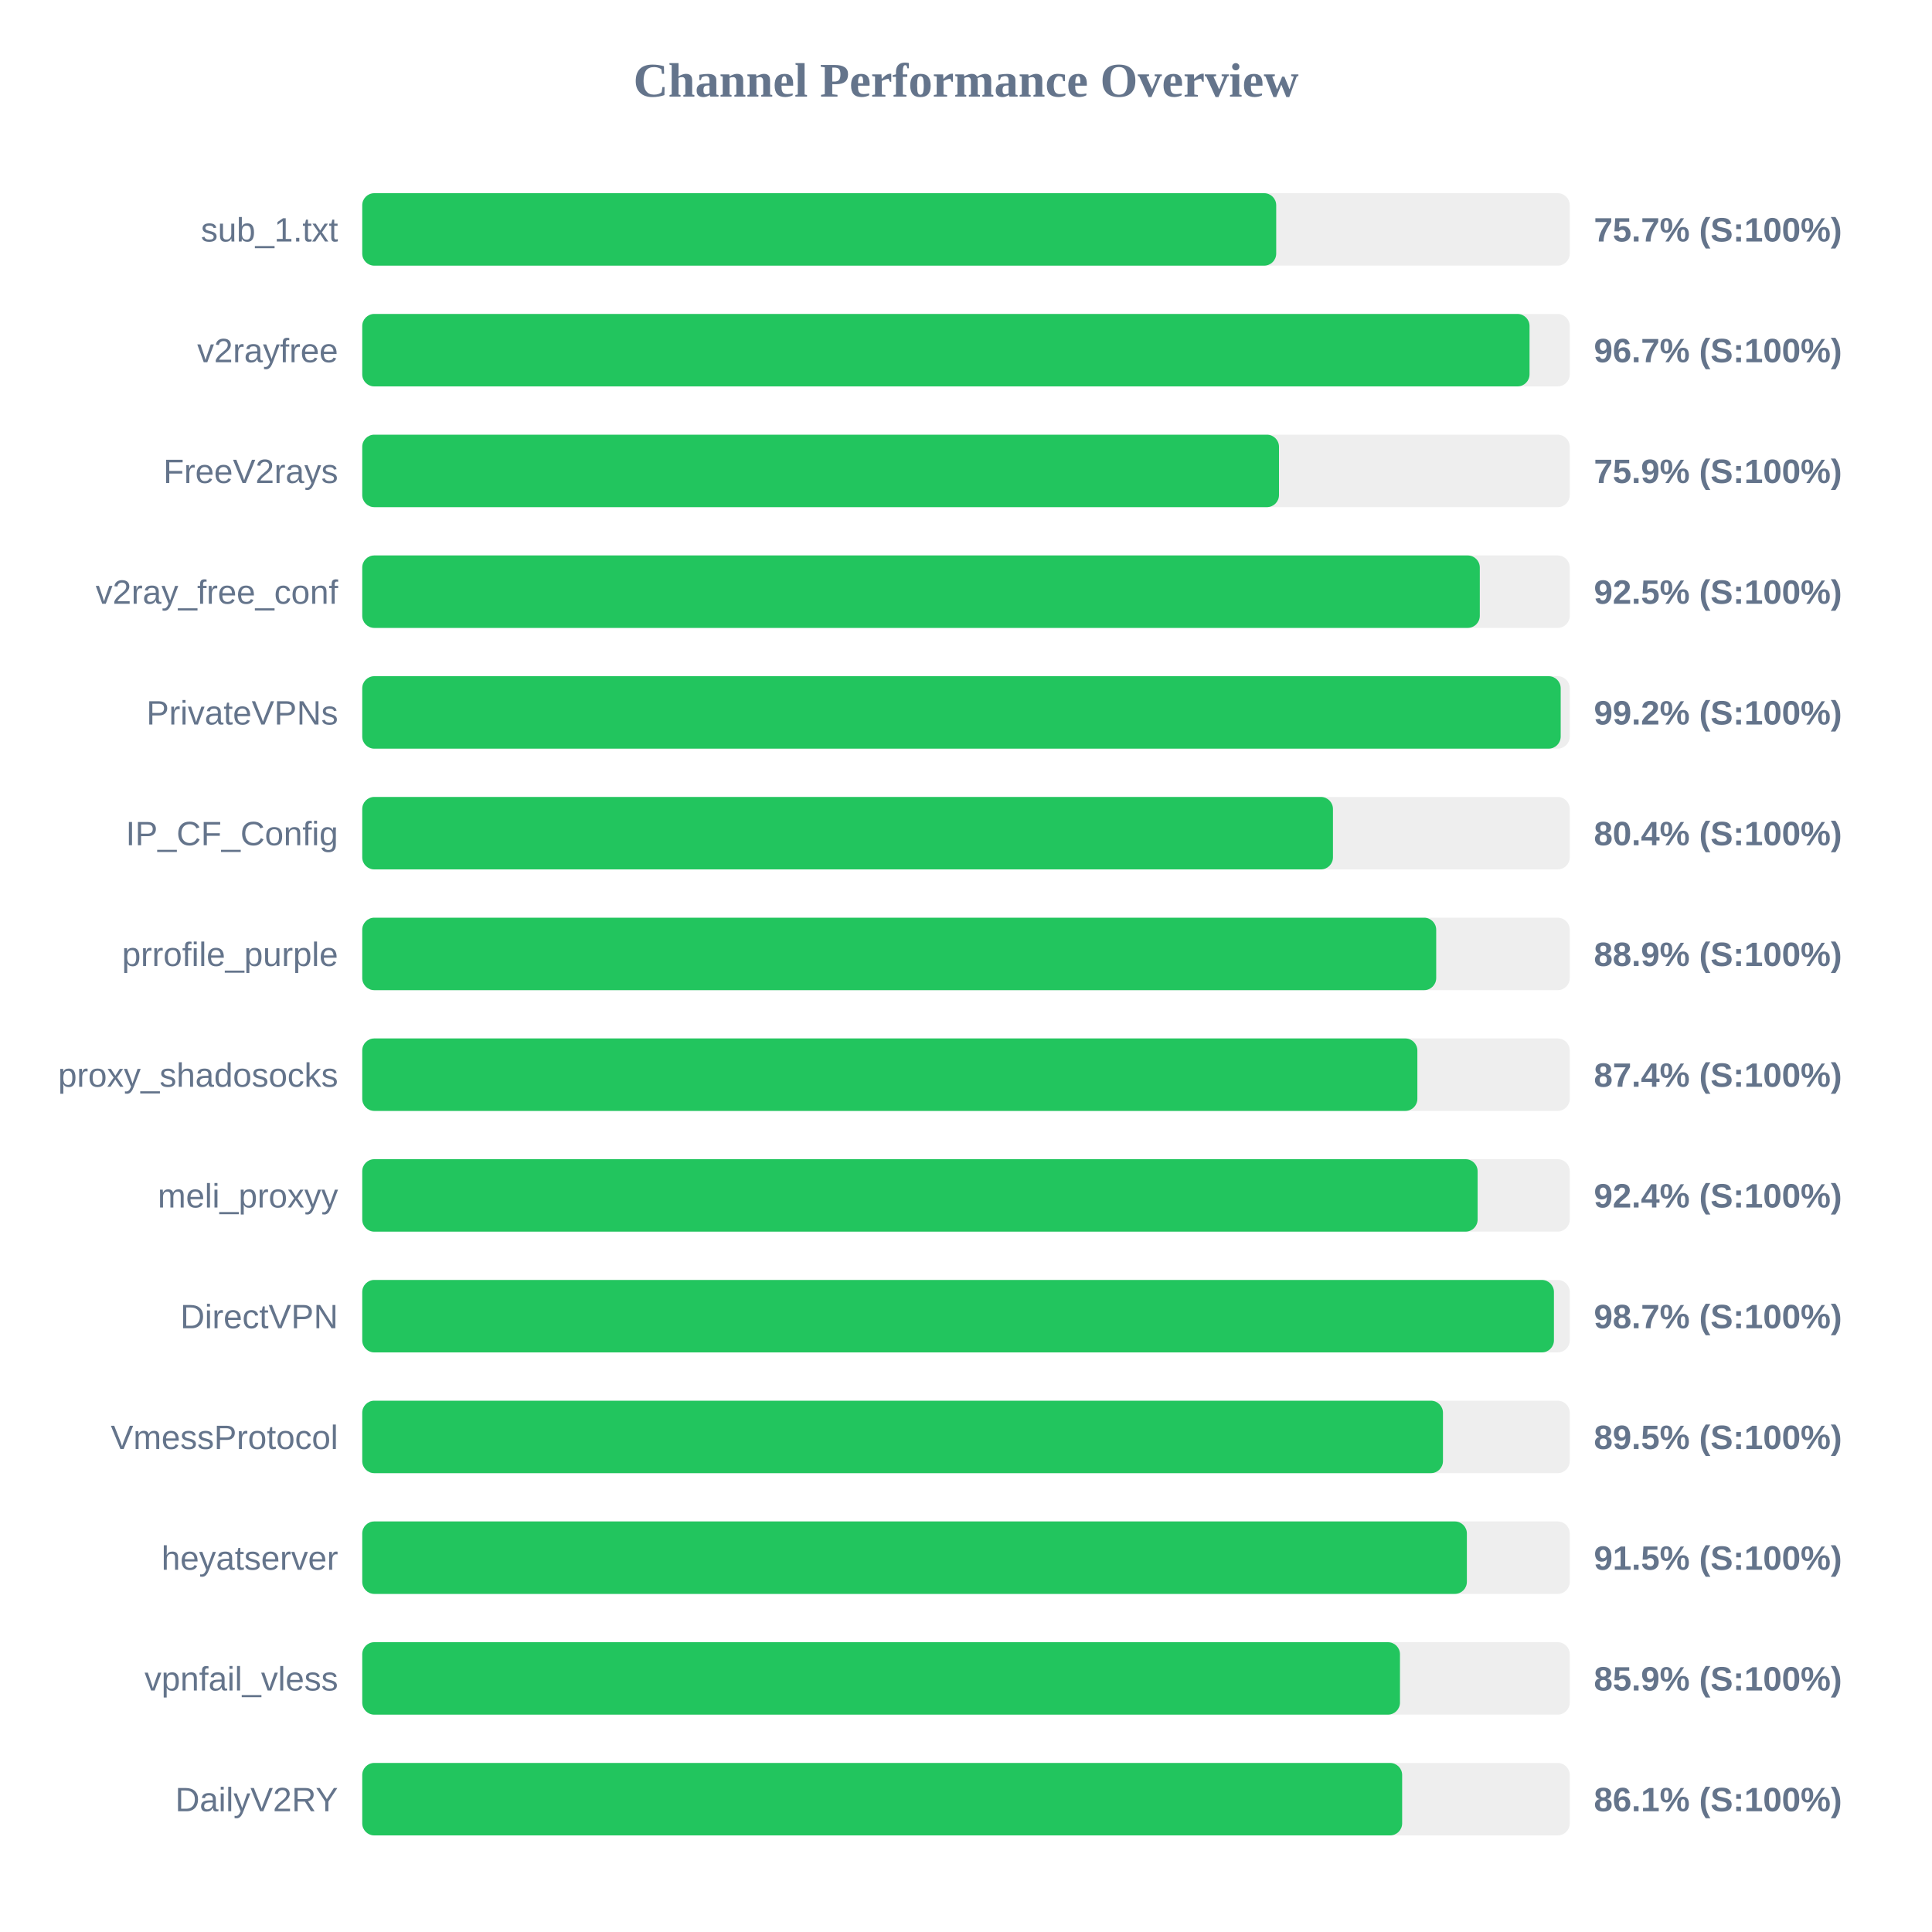
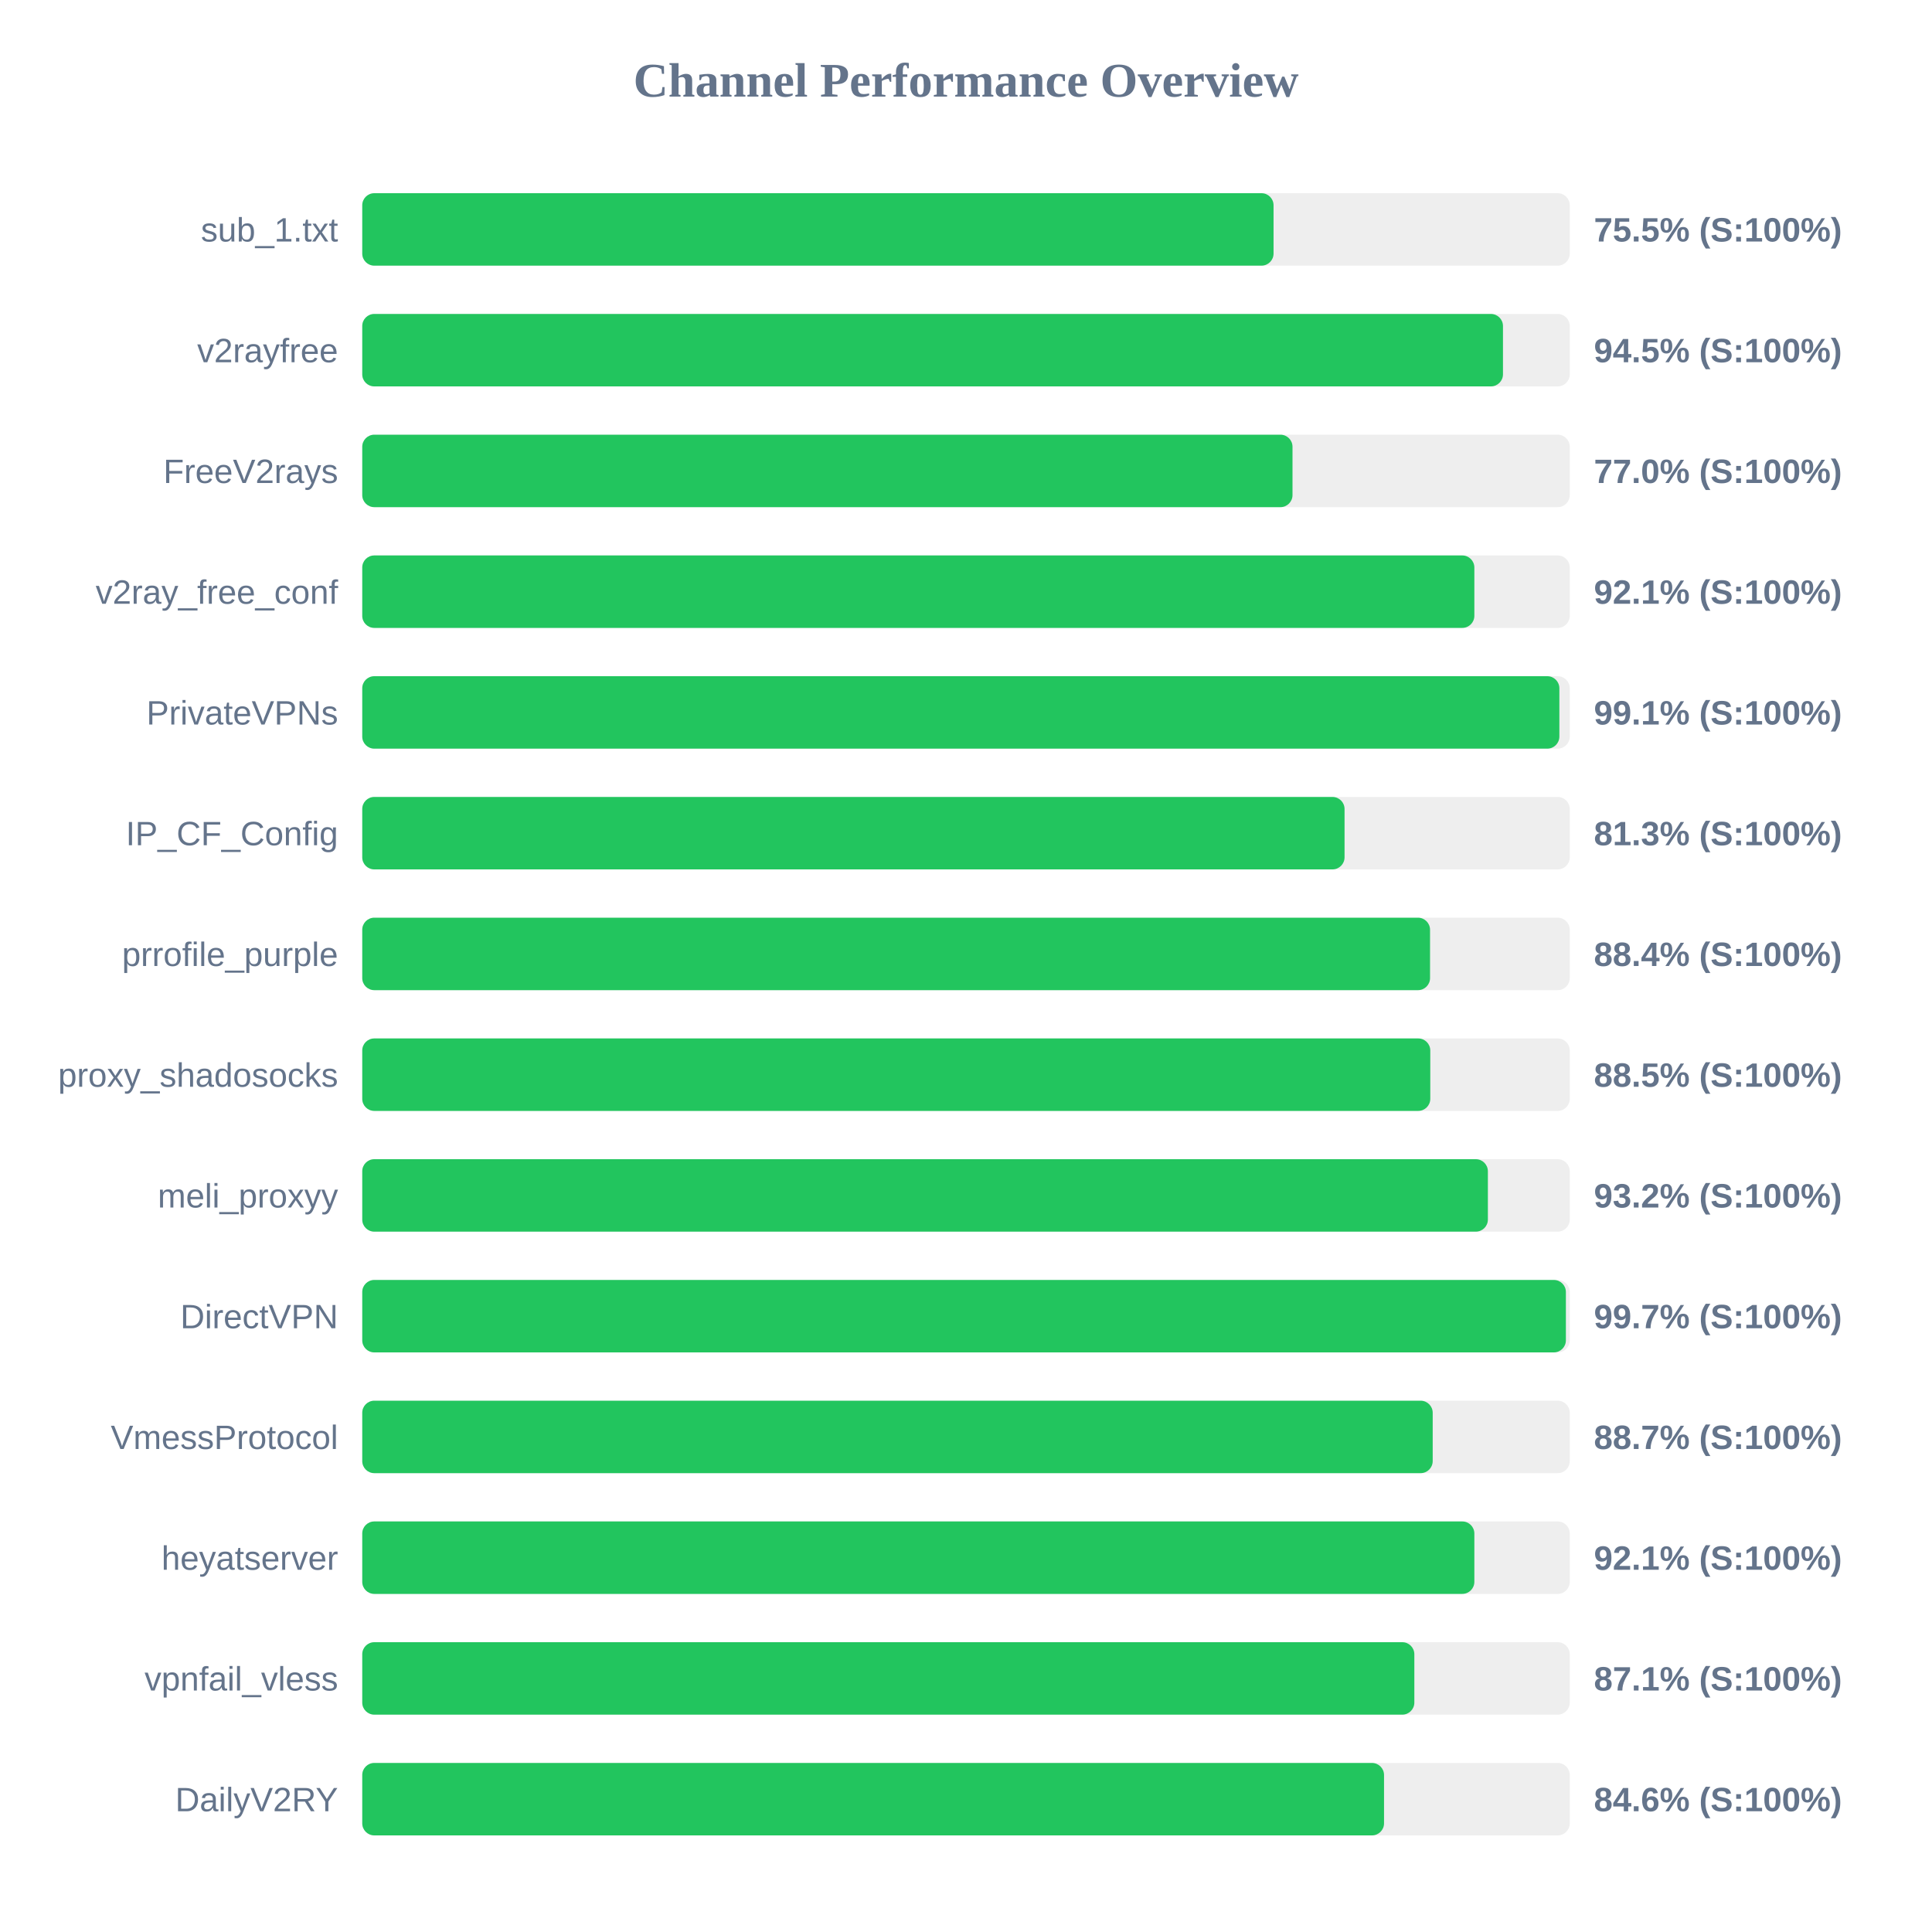
<svg xmlns="http://www.w3.org/2000/svg" width="800" height="800" version="1.1">
  <style>
        .row { font: 14px Arial; fill: #64748b; }
        .score { font: bold 14px Arial; fill: #64748b; }
    </style>
  <text x="400" y="40" text-anchor="middle" font-size="20px" font-weight="bold" fill="#64748b">Channel Performance Overview</text>
  <rect x="150" y="80" width="500" height="30" fill="#eee" rx="5" />
-   <rect x="150" y="80" width="378.45" height="30" fill="#22c55e" rx="5" />
+   <rect x="150" y="80" width="377.35" height="30" fill="#22c55e" rx="5" />
  <text x="140" y="100" text-anchor="end" class="row">sub_1.txt</text>
-   <text x="660" y="100" text-anchor="start" class="score">75.7% (S:100%)</text>
+   <text x="660" y="100" text-anchor="start" class="score">75.5% (S:100%)</text>
  <rect x="150" y="130" width="500" height="30" fill="#eee" rx="5" />
-   <rect x="150" y="130" width="483.35" height="30" fill="#22c55e" rx="5" />
+   <rect x="150" y="130" width="472.35" height="30" fill="#22c55e" rx="5" />
  <text x="140" y="150" text-anchor="end" class="row">v2rayfree</text>
-   <text x="660" y="150" text-anchor="start" class="score">96.7% (S:100%)</text>
+   <text x="660" y="150" text-anchor="start" class="score">94.5% (S:100%)</text>
  <rect x="150" y="180" width="500" height="30" fill="#eee" rx="5" />
-   <rect x="150" y="180" width="379.6" height="30" fill="#22c55e" rx="5" />
+   <rect x="150" y="180" width="385.2" height="30" fill="#22c55e" rx="5" />
  <text x="140" y="200" text-anchor="end" class="row">FreeV2rays</text>
-   <text x="660" y="200" text-anchor="start" class="score">75.9% (S:100%)</text>
+   <text x="660" y="200" text-anchor="start" class="score">77.0% (S:100%)</text>
  <rect x="150" y="230" width="500" height="30" fill="#eee" rx="5" />
-   <rect x="150" y="230" width="462.75" height="30" fill="#22c55e" rx="5" />
+   <rect x="150" y="230" width="460.5" height="30" fill="#22c55e" rx="5" />
  <text x="140" y="250" text-anchor="end" class="row">v2ray_free_conf</text>
-   <text x="660" y="250" text-anchor="start" class="score">92.5% (S:100%)</text>
+   <text x="660" y="250" text-anchor="start" class="score">92.1% (S:100%)</text>
  <rect x="150" y="280" width="500" height="30" fill="#eee" rx="5" />
-   <rect x="150" y="280" width="496.25" height="30" fill="#22c55e" rx="5" />
+   <rect x="150" y="280" width="495.7" height="30" fill="#22c55e" rx="5" />
  <text x="140" y="300" text-anchor="end" class="row">PrivateVPNs</text>
-   <text x="660" y="300" text-anchor="start" class="score">99.2% (S:100%)</text>
+   <text x="660" y="300" text-anchor="start" class="score">99.1% (S:100%)</text>
  <rect x="150" y="330" width="500" height="30" fill="#eee" rx="5" />
-   <rect x="150" y="330" width="401.95" height="30" fill="#22c55e" rx="5" />
+   <rect x="150" y="330" width="406.75" height="30" fill="#22c55e" rx="5" />
  <text x="140" y="350" text-anchor="end" class="row">IP_CF_Config</text>
-   <text x="660" y="350" text-anchor="start" class="score">80.4% (S:100%)</text>
+   <text x="660" y="350" text-anchor="start" class="score">81.3% (S:100%)</text>
  <rect x="150" y="380" width="500" height="30" fill="#eee" rx="5" />
-   <rect x="150" y="380" width="444.7" height="30" fill="#22c55e" rx="5" />
+   <rect x="150" y="380" width="442.15" height="30" fill="#22c55e" rx="5" />
  <text x="140" y="400" text-anchor="end" class="row">prrofile_purple</text>
-   <text x="660" y="400" text-anchor="start" class="score">88.9% (S:100%)</text>
+   <text x="660" y="400" text-anchor="start" class="score">88.4% (S:100%)</text>
  <rect x="150" y="430" width="500" height="30" fill="#eee" rx="5" />
-   <rect x="150" y="430" width="436.9" height="30" fill="#22c55e" rx="5" />
+   <rect x="150" y="430" width="442.25" height="30" fill="#22c55e" rx="5" />
  <text x="140" y="450" text-anchor="end" class="row">proxy_shadosocks</text>
-   <text x="660" y="450" text-anchor="start" class="score">87.4% (S:100%)</text>
+   <text x="660" y="450" text-anchor="start" class="score">88.5% (S:100%)</text>
  <rect x="150" y="480" width="500" height="30" fill="#eee" rx="5" />
-   <rect x="150" y="480" width="461.85" height="30" fill="#22c55e" rx="5" />
+   <rect x="150" y="480" width="466.1" height="30" fill="#22c55e" rx="5" />
  <text x="140" y="500" text-anchor="end" class="row">meli_proxyy</text>
-   <text x="660" y="500" text-anchor="start" class="score">92.4% (S:100%)</text>
+   <text x="660" y="500" text-anchor="start" class="score">93.2% (S:100%)</text>
  <rect x="150" y="530" width="500" height="30" fill="#eee" rx="5" />
-   <rect x="150" y="530" width="493.45" height="30" fill="#22c55e" rx="5" />
+   <rect x="150" y="530" width="498.4" height="30" fill="#22c55e" rx="5" />
  <text x="140" y="550" text-anchor="end" class="row">DirectVPN</text>
-   <text x="660" y="550" text-anchor="start" class="score">98.7% (S:100%)</text>
+   <text x="660" y="550" text-anchor="start" class="score">99.7% (S:100%)</text>
  <rect x="150" y="580" width="500" height="30" fill="#eee" rx="5" />
-   <rect x="150" y="580" width="447.5" height="30" fill="#22c55e" rx="5" />
+   <rect x="150" y="580" width="443.25" height="30" fill="#22c55e" rx="5" />
  <text x="140" y="600" text-anchor="end" class="row">VmessProtocol</text>
-   <text x="660" y="600" text-anchor="start" class="score">89.5% (S:100%)</text>
+   <text x="660" y="600" text-anchor="start" class="score">88.7% (S:100%)</text>
  <rect x="150" y="630" width="500" height="30" fill="#eee" rx="5" />
-   <rect x="150" y="630" width="457.4" height="30" fill="#22c55e" rx="5" />
+   <rect x="150" y="630" width="460.5" height="30" fill="#22c55e" rx="5" />
  <text x="140" y="650" text-anchor="end" class="row">heyatserver</text>
-   <text x="660" y="650" text-anchor="start" class="score">91.5% (S:100%)</text>
+   <text x="660" y="650" text-anchor="start" class="score">92.1% (S:100%)</text>
  <rect x="150" y="680" width="500" height="30" fill="#eee" rx="5" />
-   <rect x="150" y="680" width="429.7" height="30" fill="#22c55e" rx="5" />
+   <rect x="150" y="680" width="435.65" height="30" fill="#22c55e" rx="5" />
  <text x="140" y="700" text-anchor="end" class="row">vpnfail_vless</text>
-   <text x="660" y="700" text-anchor="start" class="score">85.9% (S:100%)</text>
+   <text x="660" y="700" text-anchor="start" class="score">87.1% (S:100%)</text>
  <rect x="150" y="730" width="500" height="30" fill="#eee" rx="5" />
-   <rect x="150" y="730" width="430.6" height="30" fill="#22c55e" rx="5" />
+   <rect x="150" y="730" width="423.1" height="30" fill="#22c55e" rx="5" />
  <text x="140" y="750" text-anchor="end" class="row">DailyV2RY</text>
-   <text x="660" y="750" text-anchor="start" class="score">86.1% (S:100%)</text>
+   <text x="660" y="750" text-anchor="start" class="score">84.6% (S:100%)</text>
</svg>
